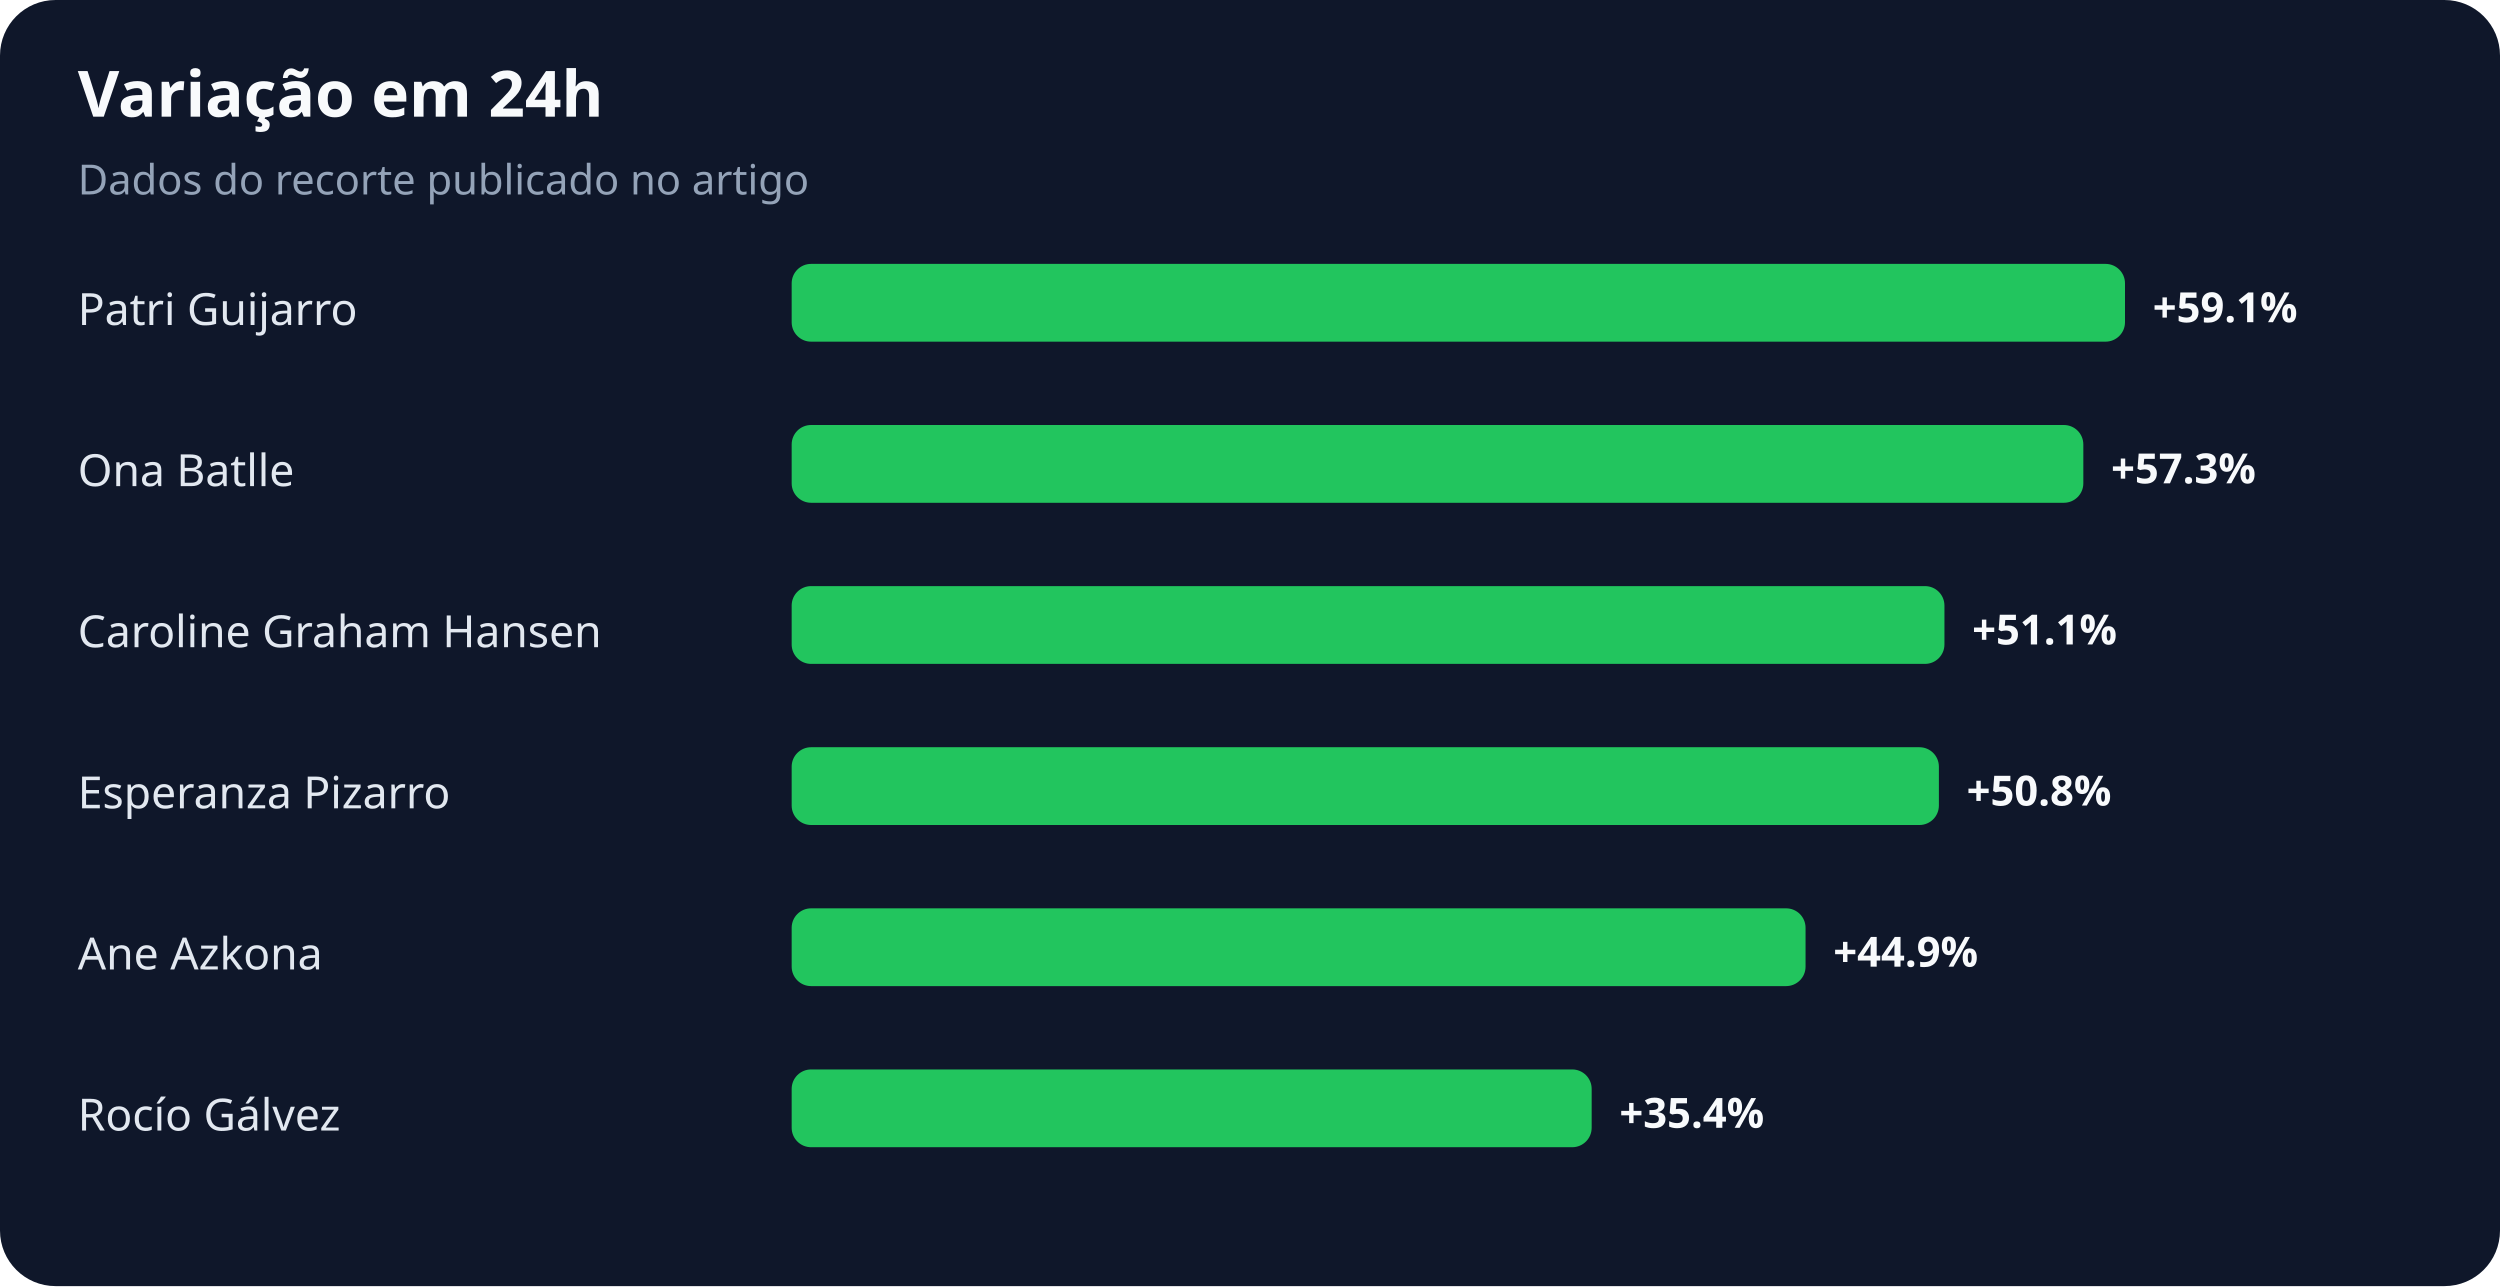
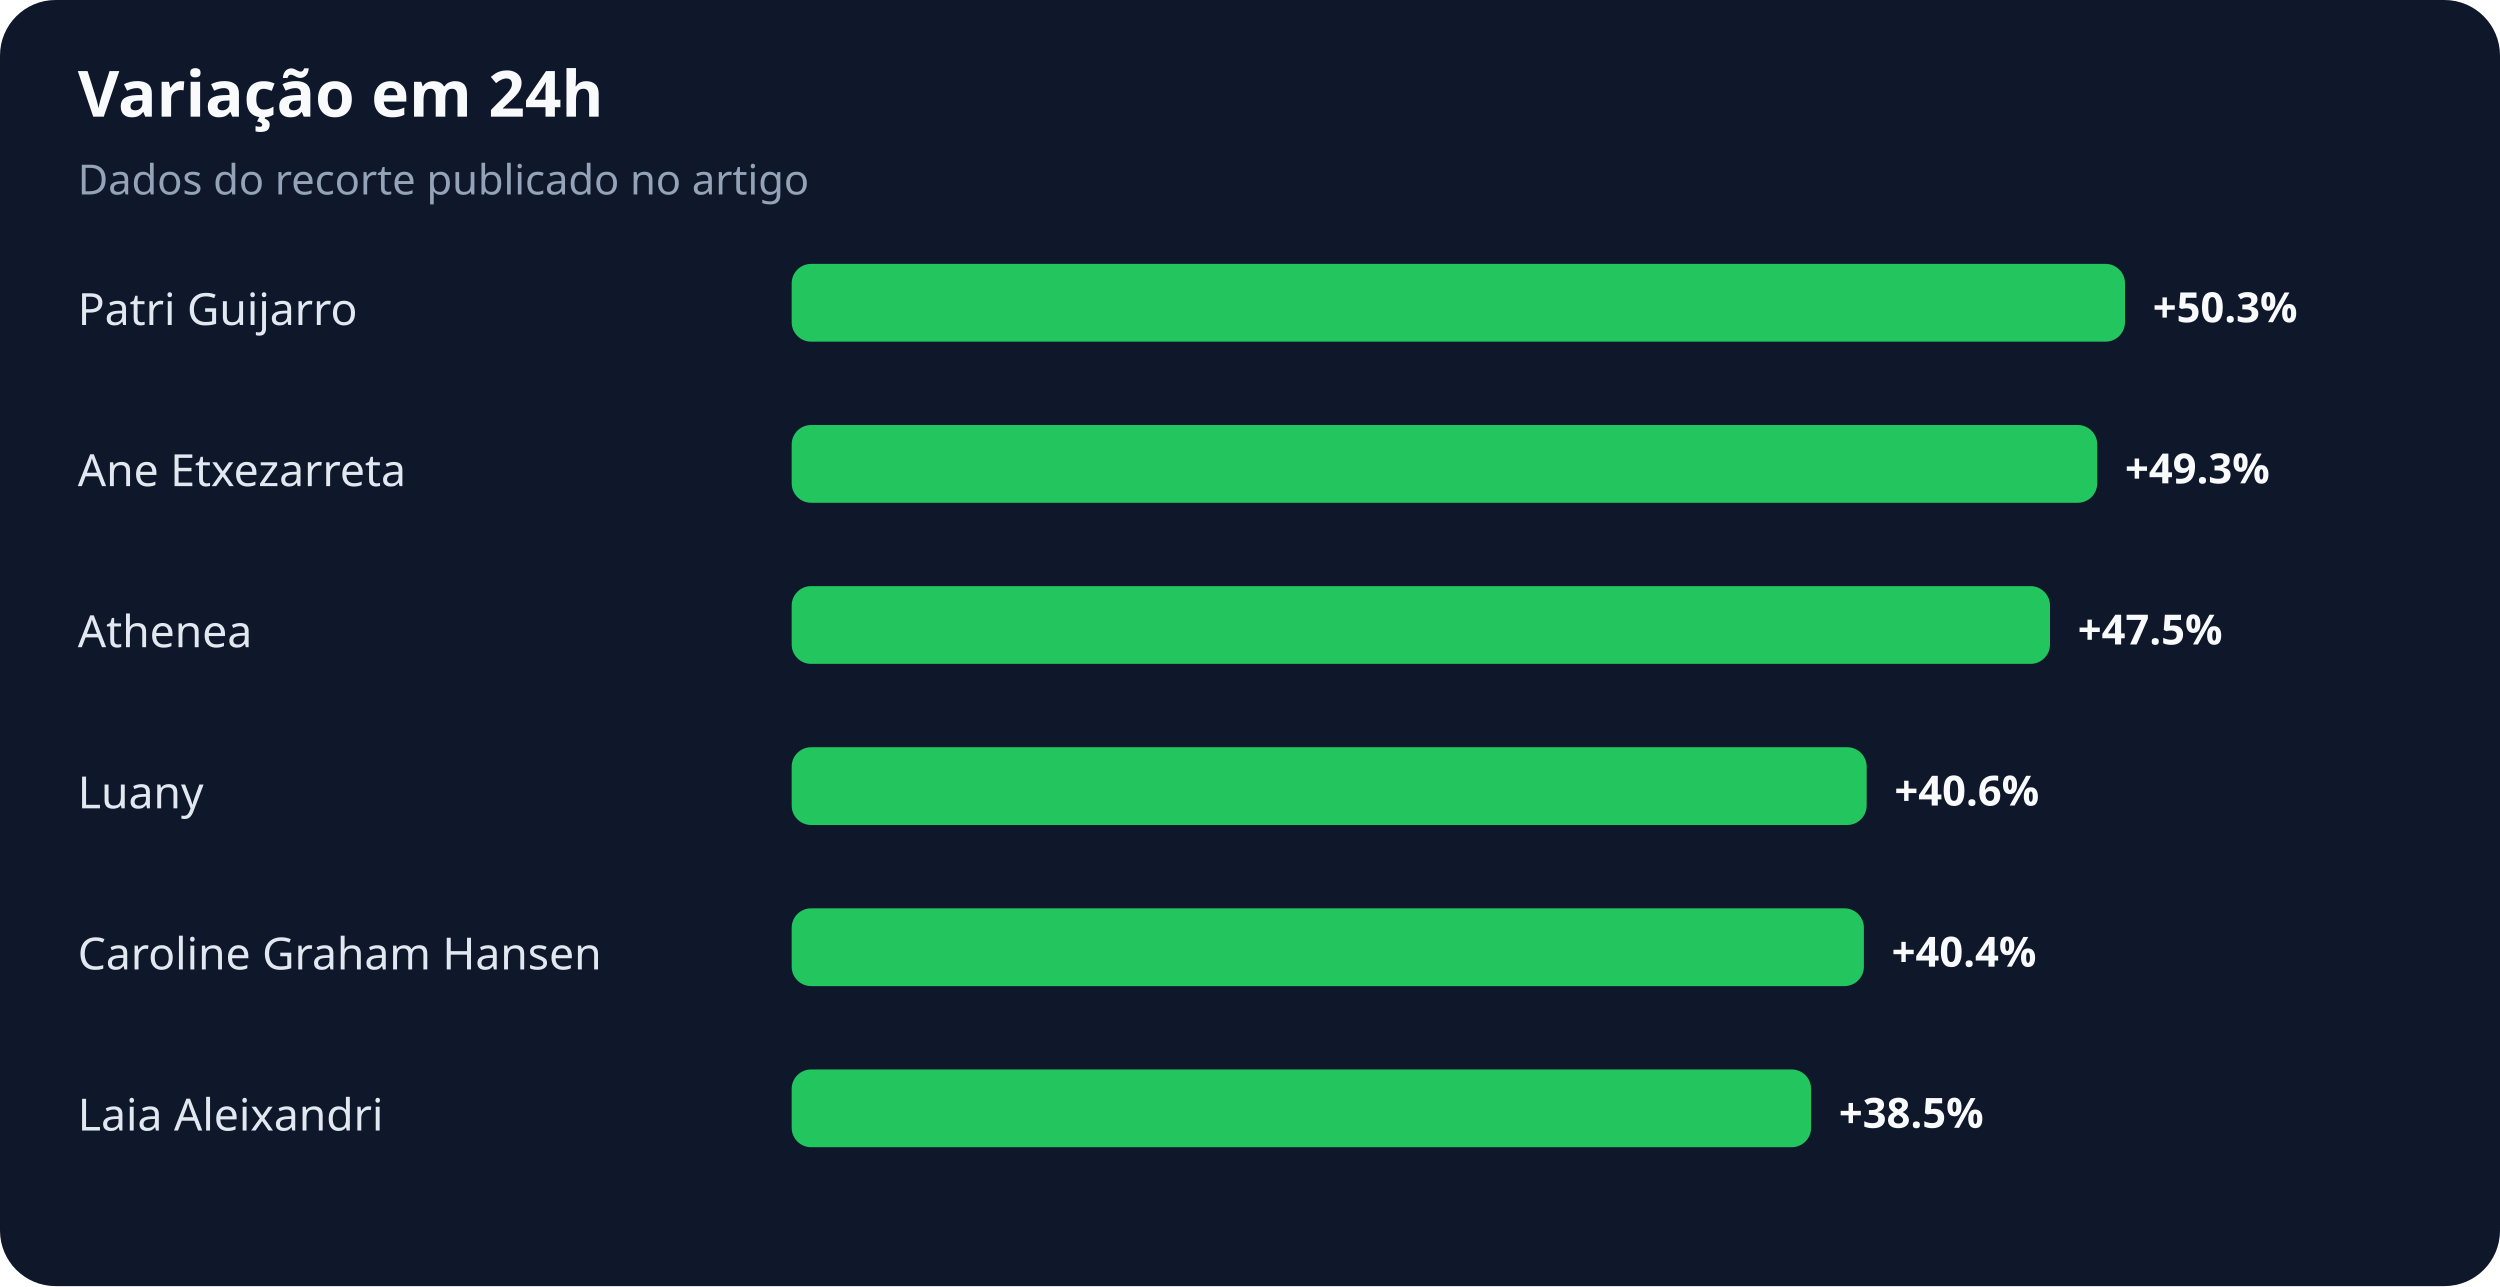
<svg xmlns="http://www.w3.org/2000/svg" width="900" height="463" viewBox="0 0 900 463" role="img" aria-labelledby="title desc">
  <rect width="100%" height="100%" rx="20" fill="#0f172a" />
  <text x="28" y="42" fill="#f8fafc" font-family="system-ui,sans-serif" font-size="23" font-weight="700">Variação em 24h</text>
  <text x="28" y="70" fill="#94a3b8" font-family="system-ui,sans-serif" font-size="15">Dados do recorte publicado no artigo</text>
  <text x="28" y="117" fill="#e2e8f0" font-family="system-ui,sans-serif" font-size="16">Patri Guijarro</text>
  <rect x="285" y="95" width="480" height="28" rx="7" fill="#22c55e" />
-   <text x="775" y="116" fill="#f8fafc" font-family="system-ui,sans-serif" font-size="15" font-weight="700">+59.1%</text>
-   <text x="28" y="175" fill="#e2e8f0" font-family="system-ui,sans-serif" font-size="16">Ona Batlle</text>
-   <rect x="285" y="153" width="465" height="28" rx="7" fill="#22c55e" />
-   <text x="760" y="174" fill="#f8fafc" font-family="system-ui,sans-serif" font-size="15" font-weight="700">+57.3%</text>
-   <text x="28" y="233" fill="#e2e8f0" font-family="system-ui,sans-serif" font-size="16">Caroline Graham Hansen</text>
-   <rect x="285" y="211" width="415" height="28" rx="7" fill="#22c55e" />
-   <text x="710" y="232" fill="#f8fafc" font-family="system-ui,sans-serif" font-size="15" font-weight="700">+51.1%</text>
-   <text x="28" y="291" fill="#e2e8f0" font-family="system-ui,sans-serif" font-size="16">Esperanza Pizarro</text>
-   <rect x="285" y="269" width="413" height="28" rx="7" fill="#22c55e" />
-   <text x="708" y="290" fill="#f8fafc" font-family="system-ui,sans-serif" font-size="15" font-weight="700">+50.8%</text>
-   <text x="28" y="349" fill="#e2e8f0" font-family="system-ui,sans-serif" font-size="16">Ane Azkona</text>
-   <rect x="285" y="327" width="365" height="28" rx="7" fill="#22c55e" />
-   <text x="660" y="348" fill="#f8fafc" font-family="system-ui,sans-serif" font-size="15" font-weight="700">+44.9%</text>
-   <text x="28" y="407" fill="#e2e8f0" font-family="system-ui,sans-serif" font-size="16">Rocío Gálvez</text>
-   <rect x="285" y="385" width="288" height="28" rx="7" fill="#22c55e" />
-   <text x="583" y="406" fill="#f8fafc" font-family="system-ui,sans-serif" font-size="15" font-weight="700">+35.4%</text>
+   <text x="775" y="116" fill="#f8fafc" font-family="system-ui,sans-serif" font-size="15" font-weight="700">+50.3%</text>
+   <text x="28" y="175" fill="#e2e8f0" font-family="system-ui,sans-serif" font-size="16">Ane Etxezarreta</text>
+   <rect x="285" y="153" width="470" height="28" rx="7" fill="#22c55e" />
+   <text x="765" y="174" fill="#f8fafc" font-family="system-ui,sans-serif" font-size="15" font-weight="700">+49.3%</text>
+   <text x="28" y="233" fill="#e2e8f0" font-family="system-ui,sans-serif" font-size="16">Athenea</text>
+   <rect x="285" y="211" width="453" height="28" rx="7" fill="#22c55e" />
+   <text x="748" y="232" fill="#f8fafc" font-family="system-ui,sans-serif" font-size="15" font-weight="700">+47.5%</text>
+   <text x="28" y="291" fill="#e2e8f0" font-family="system-ui,sans-serif" font-size="16">Luany</text>
+   <rect x="285" y="269" width="387" height="28" rx="7" fill="#22c55e" />
+   <text x="682" y="290" fill="#f8fafc" font-family="system-ui,sans-serif" font-size="15" font-weight="700">+40.6%</text>
+   <text x="28" y="349" fill="#e2e8f0" font-family="system-ui,sans-serif" font-size="16">Caroline Graham Hansen</text>
+   <rect x="285" y="327" width="386" height="28" rx="7" fill="#22c55e" />
+   <text x="681" y="348" fill="#f8fafc" font-family="system-ui,sans-serif" font-size="15" font-weight="700">+40.4%</text>
+   <text x="28" y="407" fill="#e2e8f0" font-family="system-ui,sans-serif" font-size="16">Laia Aleixandri</text>
+   <rect x="285" y="385" width="367" height="28" rx="7" fill="#22c55e" />
+   <text x="662" y="406" fill="#f8fafc" font-family="system-ui,sans-serif" font-size="15" font-weight="700">+38.5%</text>
</svg>
